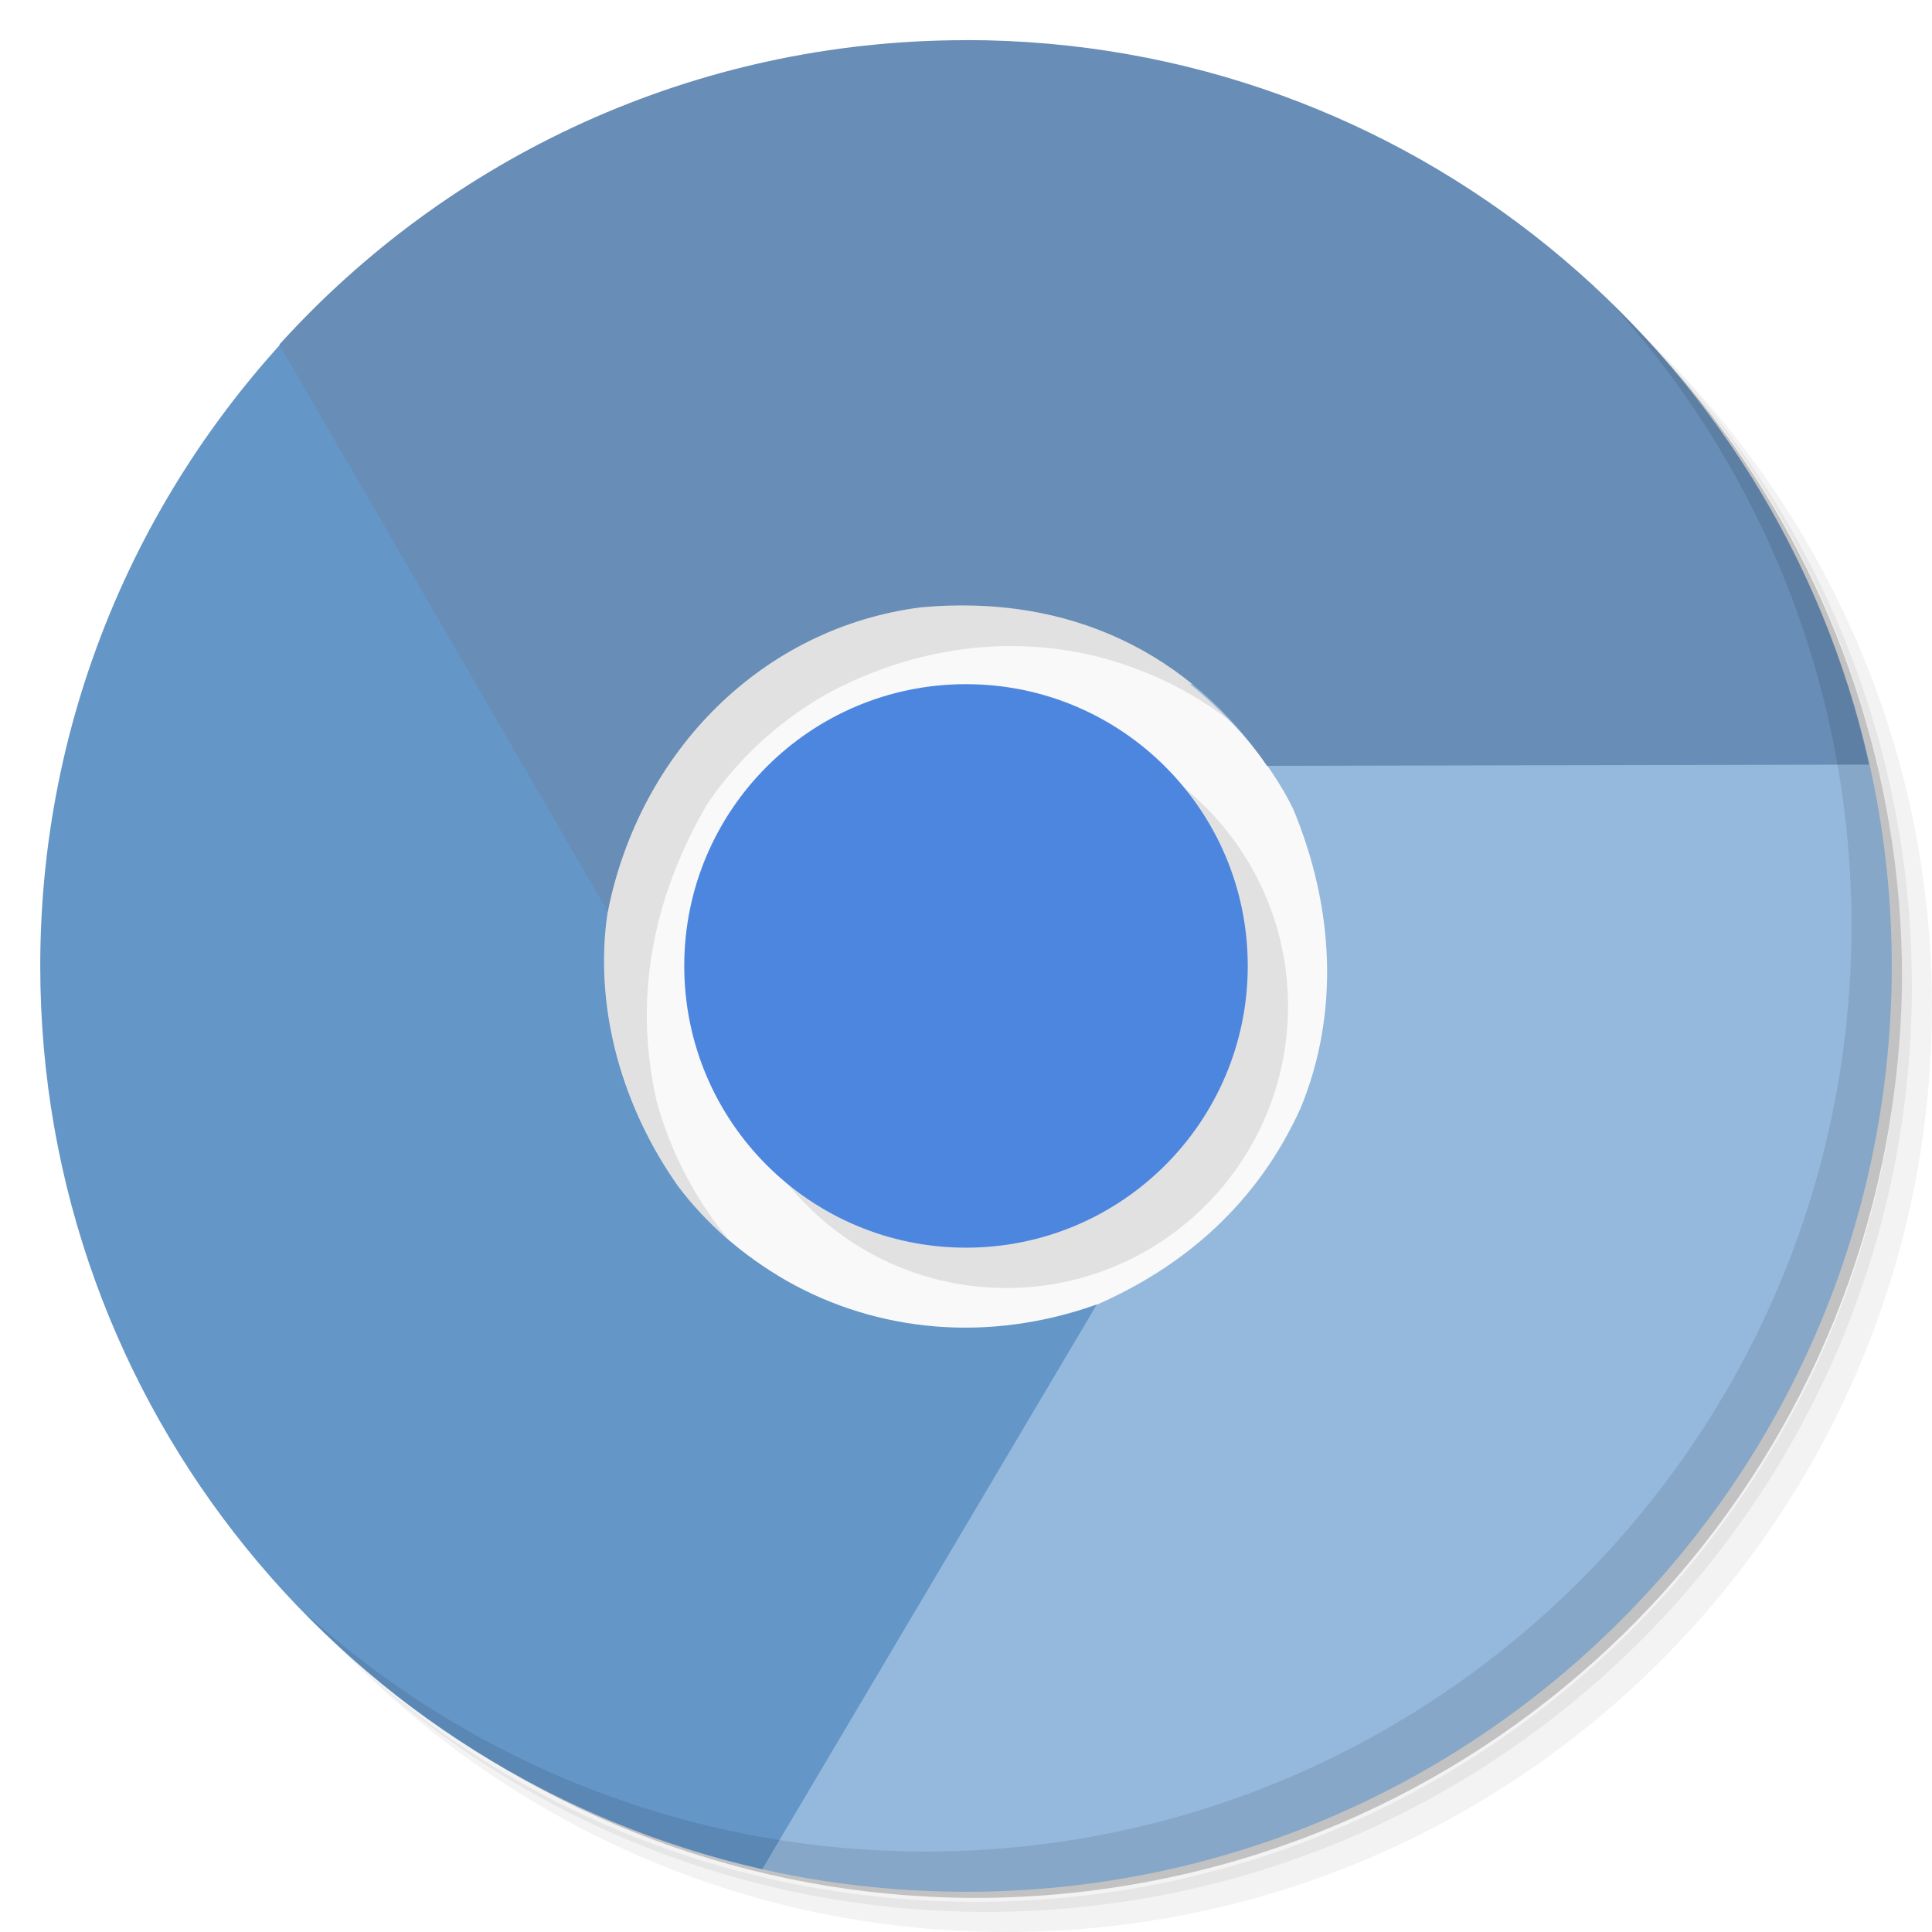
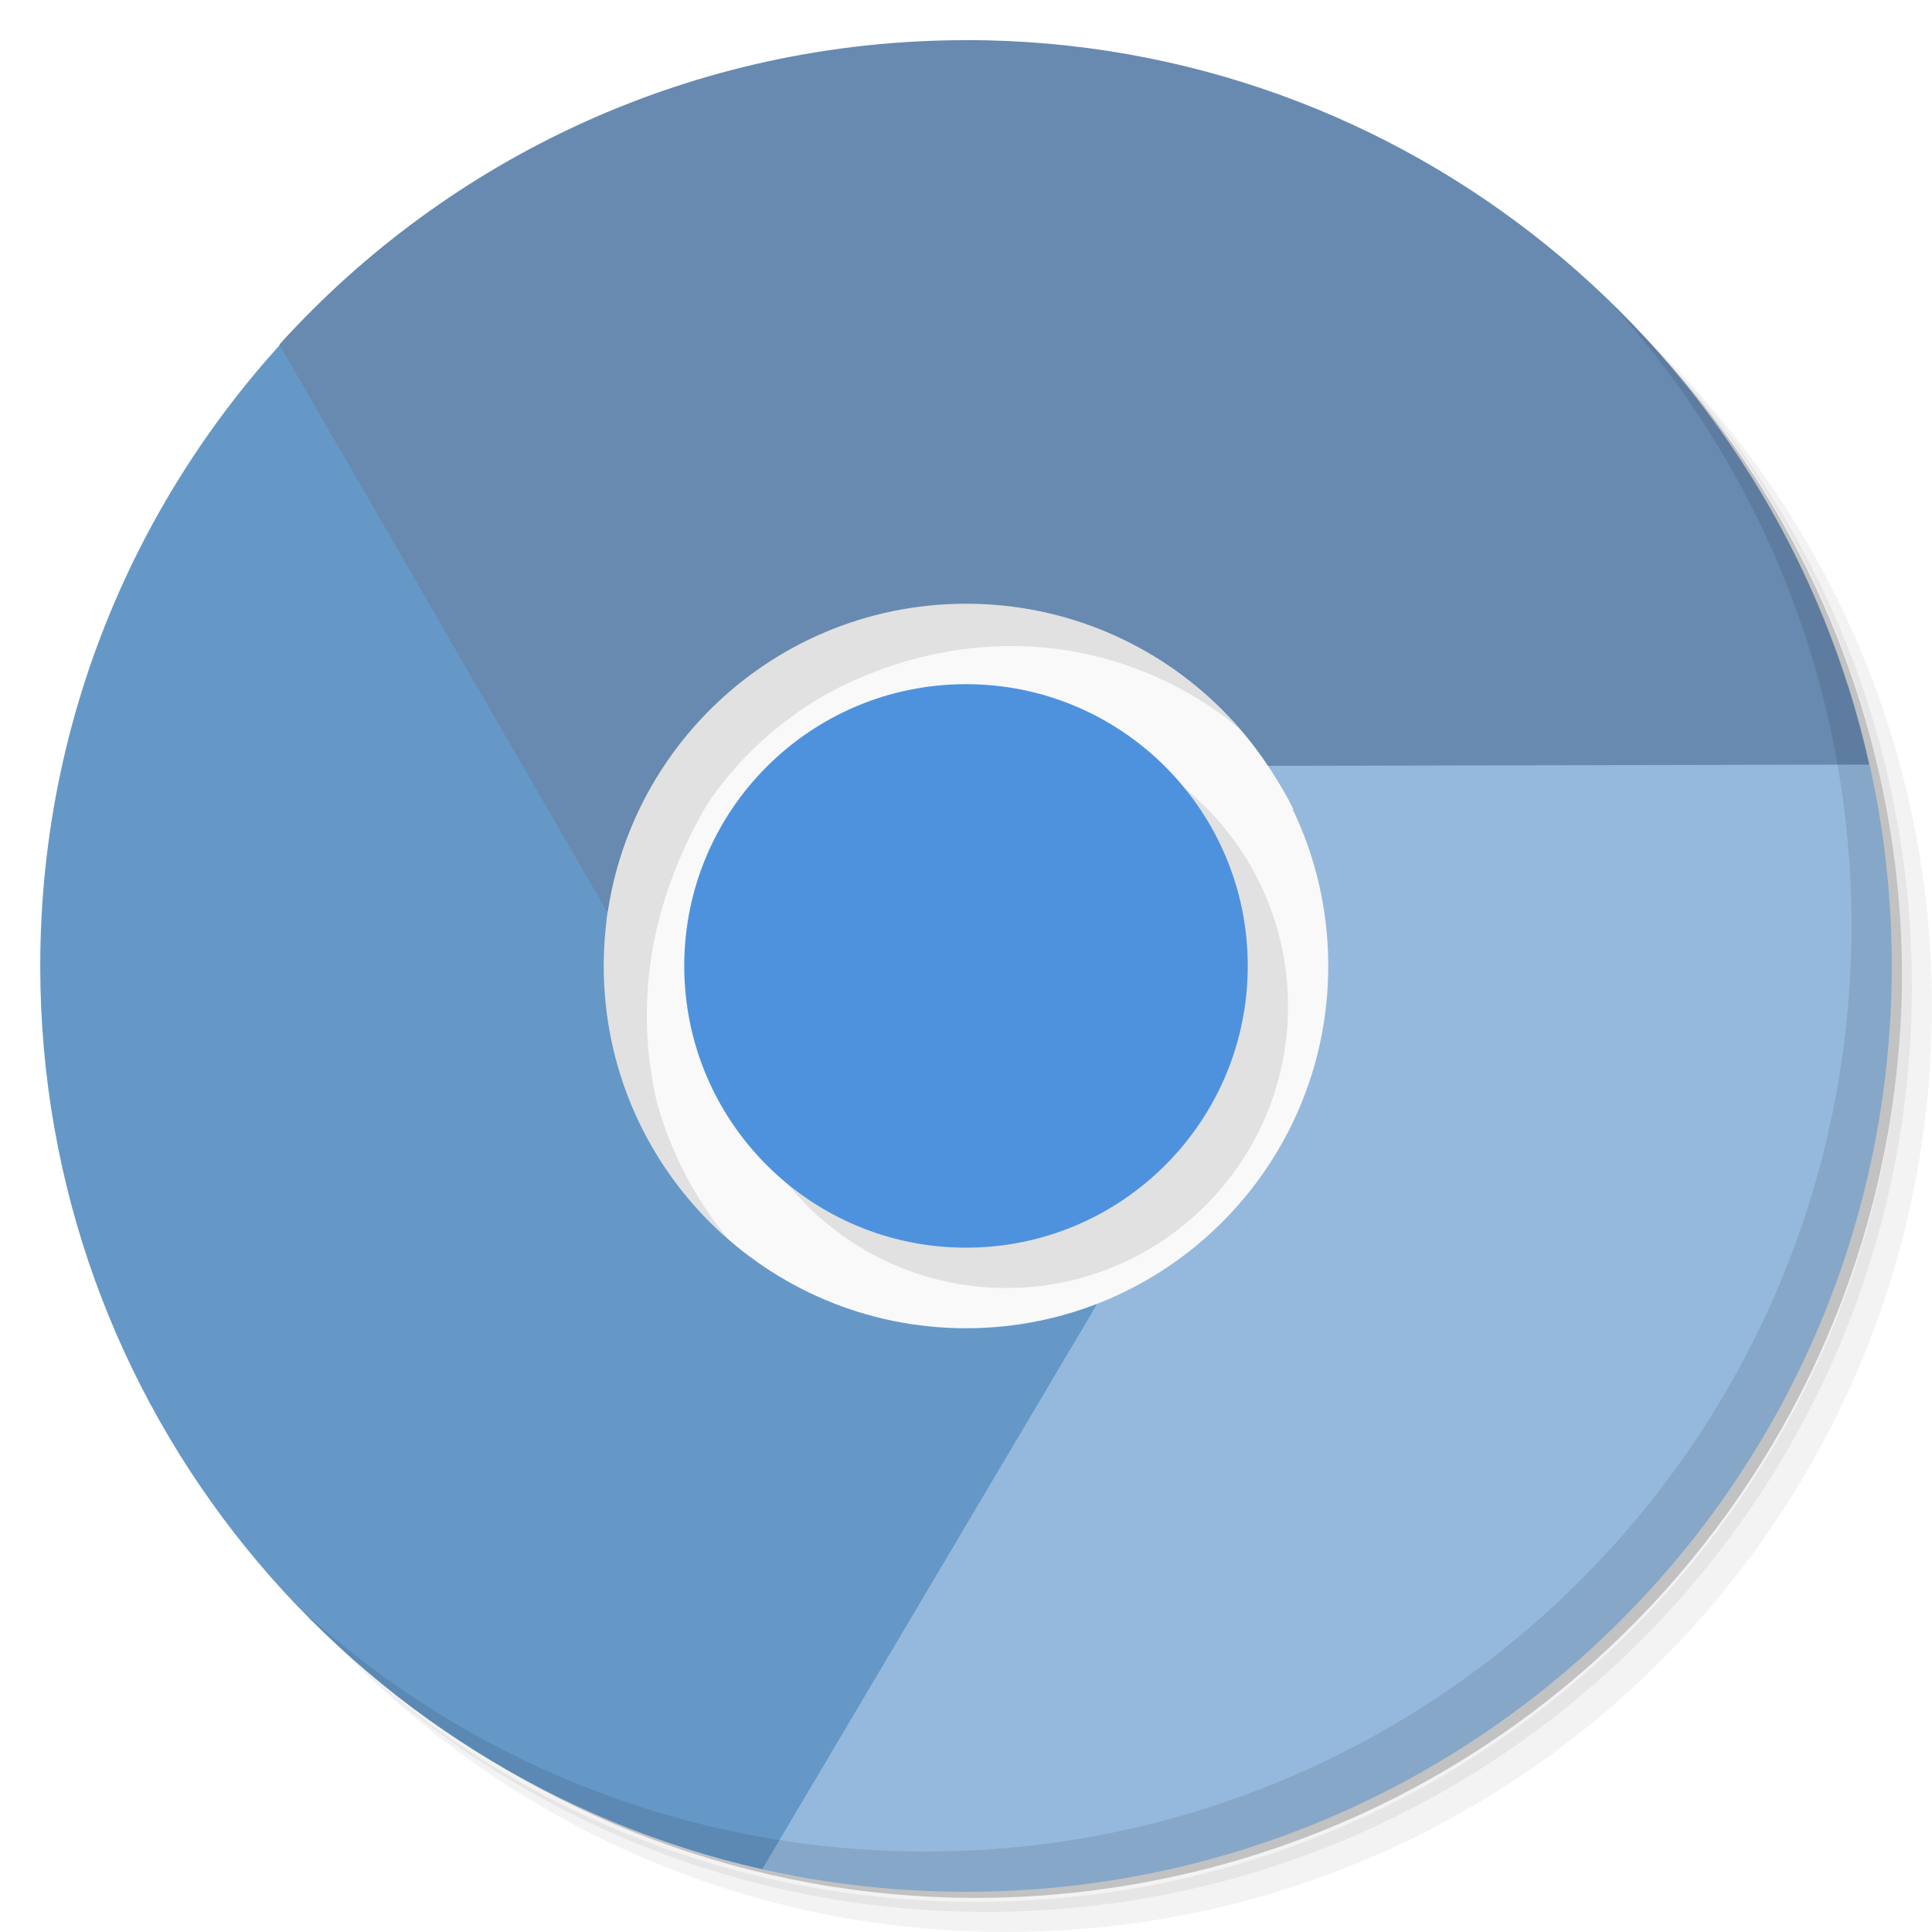
<svg xmlns="http://www.w3.org/2000/svg" viewBox="0 0 48 48">
-   <path d="m 34 24 c 0 5.526 -4.478 10 -10 10 -5.521 0 -10 -4.478 -10 -10 0 -5.521 4.478 -10 10 -10 5.526 0 10 4.478 10 10 m 0 0" style="fill:#f9f9f9;fill-opacity:1;stroke:none;fill-rule:nonzero" />
  <g>
    <path d="m 36.31 5 c 5.859 4.062 9.688 10.831 9.688 18.5 c 0 12.426 -10.07 22.5 -22.5 22.5 c -7.669 0 -14.438 -3.828 -18.5 -9.688 c 1.037 1.822 2.306 3.499 3.781 4.969 c 4.085 3.712 9.514 5.969 15.469 5.969 c 12.703 0 23 -10.298 23 -23 c 0 -5.954 -2.256 -11.384 -5.969 -15.469 c -1.469 -1.475 -3.147 -2.744 -4.969 -3.781 z m 4.969 3.781 c 3.854 4.113 6.219 9.637 6.219 15.719 c 0 12.703 -10.297 23 -23 23 c -6.081 0 -11.606 -2.364 -15.719 -6.219 c 4.16 4.144 9.883 6.719 16.219 6.719 c 12.703 0 23 -10.298 23 -23 c 0 -6.335 -2.575 -12.06 -6.719 -16.219 z" style="opacity:0.05" />
    <path d="m 41.28 8.781 c 3.712 4.085 5.969 9.514 5.969 15.469 c 0 12.703 -10.297 23 -23 23 c -5.954 0 -11.384 -2.256 -15.469 -5.969 c 4.113 3.854 9.637 6.219 15.719 6.219 c 12.703 0 23 -10.298 23 -23 c 0 -6.081 -2.364 -11.606 -6.219 -15.719 z" style="opacity:0.1" />
    <path d="m 31.25 2.375 c 8.615 3.154 14.75 11.417 14.75 21.13 c 0 12.426 -10.07 22.5 -22.5 22.5 c -9.708 0 -17.971 -6.135 -21.12 -14.75 a 23 23 0 0 0 44.875 -7 a 23 23 0 0 0 -16 -21.875 z" style="opacity:0.2" />
  </g>
-   <path d="m 18.09 30.779 c -0.085 -0.102 -0.17 -0.207 -0.25 -0.313 -0.703 -0.934 -1.234 -2.02 -1.531 -3.125 -0.612 -2.722 0.002 -5.191 1.25 -7.345 0.738 -1.102 1.738 -2.043 2.969 -2.75 2.186 -1.182 4.604 -1.494 6.844 -0.906 1.113 0.301 2.16 0.797 3.094 1.5 0.136 0.103 0.249 0.228 0.375 0.344 c -6.624 -12.449 -24.728 2.956 -12.751 12.595" style="fill:#000;opacity:0.1;fill-opacity:1;stroke:none;fill-rule:nonzero" />
-   <path d="m 29.563 16.998 c 1.027 0.824 1.973 1.898 2.563 3.094 1.033 2.477 1.149 5.108 0.187 7.438 -1.052 2.33 -2.854 3.923 -5.087 4.895 -0.879 0.371 -1.365 0.493 -2.358 0.575 l -7.711 12.969 c 2.161 0.672 4.462 1.031 6.844 1.031 12.703 0 23 -10.297 23 -23 0 -2.441 -0.389 -4.793 -1.094 -7 z" style="fill:#95b9dd;fill-opacity:1;stroke:none;fill-rule:nonzero" />
-   <path d="m 8.281 7.219 c -4.478 4.197 -7.281 10.16 -7.281 16.781 0 10.961 7.674 20.13 17.938 22.438 l 8.313 -14.03 c -2.676 0.957 -5.447 0.699 -7.719 -0.594 -1.074 -0.621 -1.983 -1.41 -2.688 -2.344 -1.392 -1.98 -2.041 -4.339 -1.781 -6.563 0.167 -1.309 0.614 -2.248 0.664 -3.02 l -7.445 -12.664" style="fill:#6496c8;fill-opacity:1;stroke:none;fill-rule:nonzero" />
-   <path d="m 24 0.998 c -6.764 0 -12.854 2.915 -17.06 7.563 l 8.16 14.09 c 0.802 -4.01 3.857 -7.06 7.778 -7.562 3.713 -0.341 6.694 1.153 8.602 3.938 l 14.957 -0.031 c -2.287 -10.293 -11.456 -18 -22.438 -18" style="fill:#688db6;fill-opacity:1;stroke:none;fill-rule:nonzero" />
+   <path d="m 29.563 16.998 c 1.027 0.824 1.973 1.898 2.563 3.094 -4.9 12.333 0 0 -4.9 12.333 -0.879 0.371 -1.365 0.493 -2.358 0.575 l -7.711 12.969 c 2.161 0.672 4.462 1.031 6.844 1.031 12.703 0 23 -10.297 23 -23 0 -2.441 -0.389 -4.793 -1.094 -7 z" style="fill:#95b9dd;fill-opacity:1;stroke:none;fill-rule:nonzero" />
+   <path d="M 8.281,7.219 C 3.803,11.416 1,17.379 1,24 1,34.961 8.674,44.13 18.938,46.438 L 27.251,32.408 15.07,22.907 c 0.167,-1.309 0.207,-2.648 0.257,-3.42 L 8.282,7.223" style="fill:#6598c7;fill-opacity:1;stroke:none;fill-rule:nonzero" />
+   <path d="m 24,0.998 c -6.764,0 -12.854,2.915 -17.06,7.563 l 8.14,14.09 16.4,-3.624 14.957,-0.031 C 44.15,8.703 34.981,0.996 23.999,0.996" style="fill:#688ab0;fill-opacity:1;stroke:none;fill-rule:nonzero" />
  <g>
    <path d="m 40.03 7.531 c 3.712 4.084 5.969 9.514 5.969 15.469 0 12.703 -10.297 23 -23 23 c -5.954 0 -11.384 -2.256 -15.469 -5.969 4.178 4.291 10.01 6.969 16.469 6.969 c 12.703 0 23 -10.298 23 -23 0 -6.462 -2.677 -12.291 -6.969 -16.469 z" style="opacity:0.1" />
  </g>
+   <path d="m 33 24 c 0 4.973 -4.03 9 -9 9 -4.969 0 -9 -4.03 -9 -9 0 -4.969 4.03 -9 9 -9 4.973 0 9 4.03 9 9 m 0 0" style="fill:#f9f9f9;fill-opacity:1;stroke:none;fill-rule:nonzero" />
  <path d="m 32 25 c 0 3.867 -3.133 7 -7 7 -3.867 0 -7 -3.133 -7 -7 0 -3.867 3.133 -7 7 -7 3.867 0 7 3.133 7 7 m 0 0" style="fill:#000;fill-opacity:0.098;stroke:none;fill-rule:nonzero" />
-   <path d="m 31 23.998 c 0 3.867 -3.133 7 -7 7 -3.867 0 -7 -3.133 -7 -7 0 -3.867 3.133 -7 7 -7 3.867 0 7 3.133 7 7 m 0 0" style="fill:#4d86df;fill-opacity:1;stroke:none;fill-rule:nonzero" />
+   <path d="m 24 15 c -4.97 0 -9 4.03 -9 9 0 2.701 1.196 5.118 3.08 6.768 -0.082 -0.098 -0.163 -0.199 -0.24 -0.301 -0.703 -0.934 -1.234 -2.02 -1.531 -3.125 -0.612 -2.722 0.002 -5.192 1.25 -7.346 0.738 -1.102 1.738 -2.043 2.969 -2.75 2.186 -1.182 4.604 -1.494 6.844 -0.906 1.113 0.301 2.162 0.797 3.096 1.5 0.105 0.101 0.224 0.185 0.336 0.278 -1.65 -1.906 -4.082 -3.117 -6.803 -3.117 z" style="fill:#000;fill-opacity:0.098;stroke:none;fill-rule:nonzero" />
+   <path d="m 31 23.998 c 0 3.867 -3.133 7 -7 7 -3.867 0 -7 -3.133 -7 -7 0 -3.867 3.133 -7 7 -7 3.867 0 7 3.133 7 7 m 0 0" style="fill:#4e92de;fill-opacity:1;stroke:none;fill-rule:nonzero" />
</svg>
